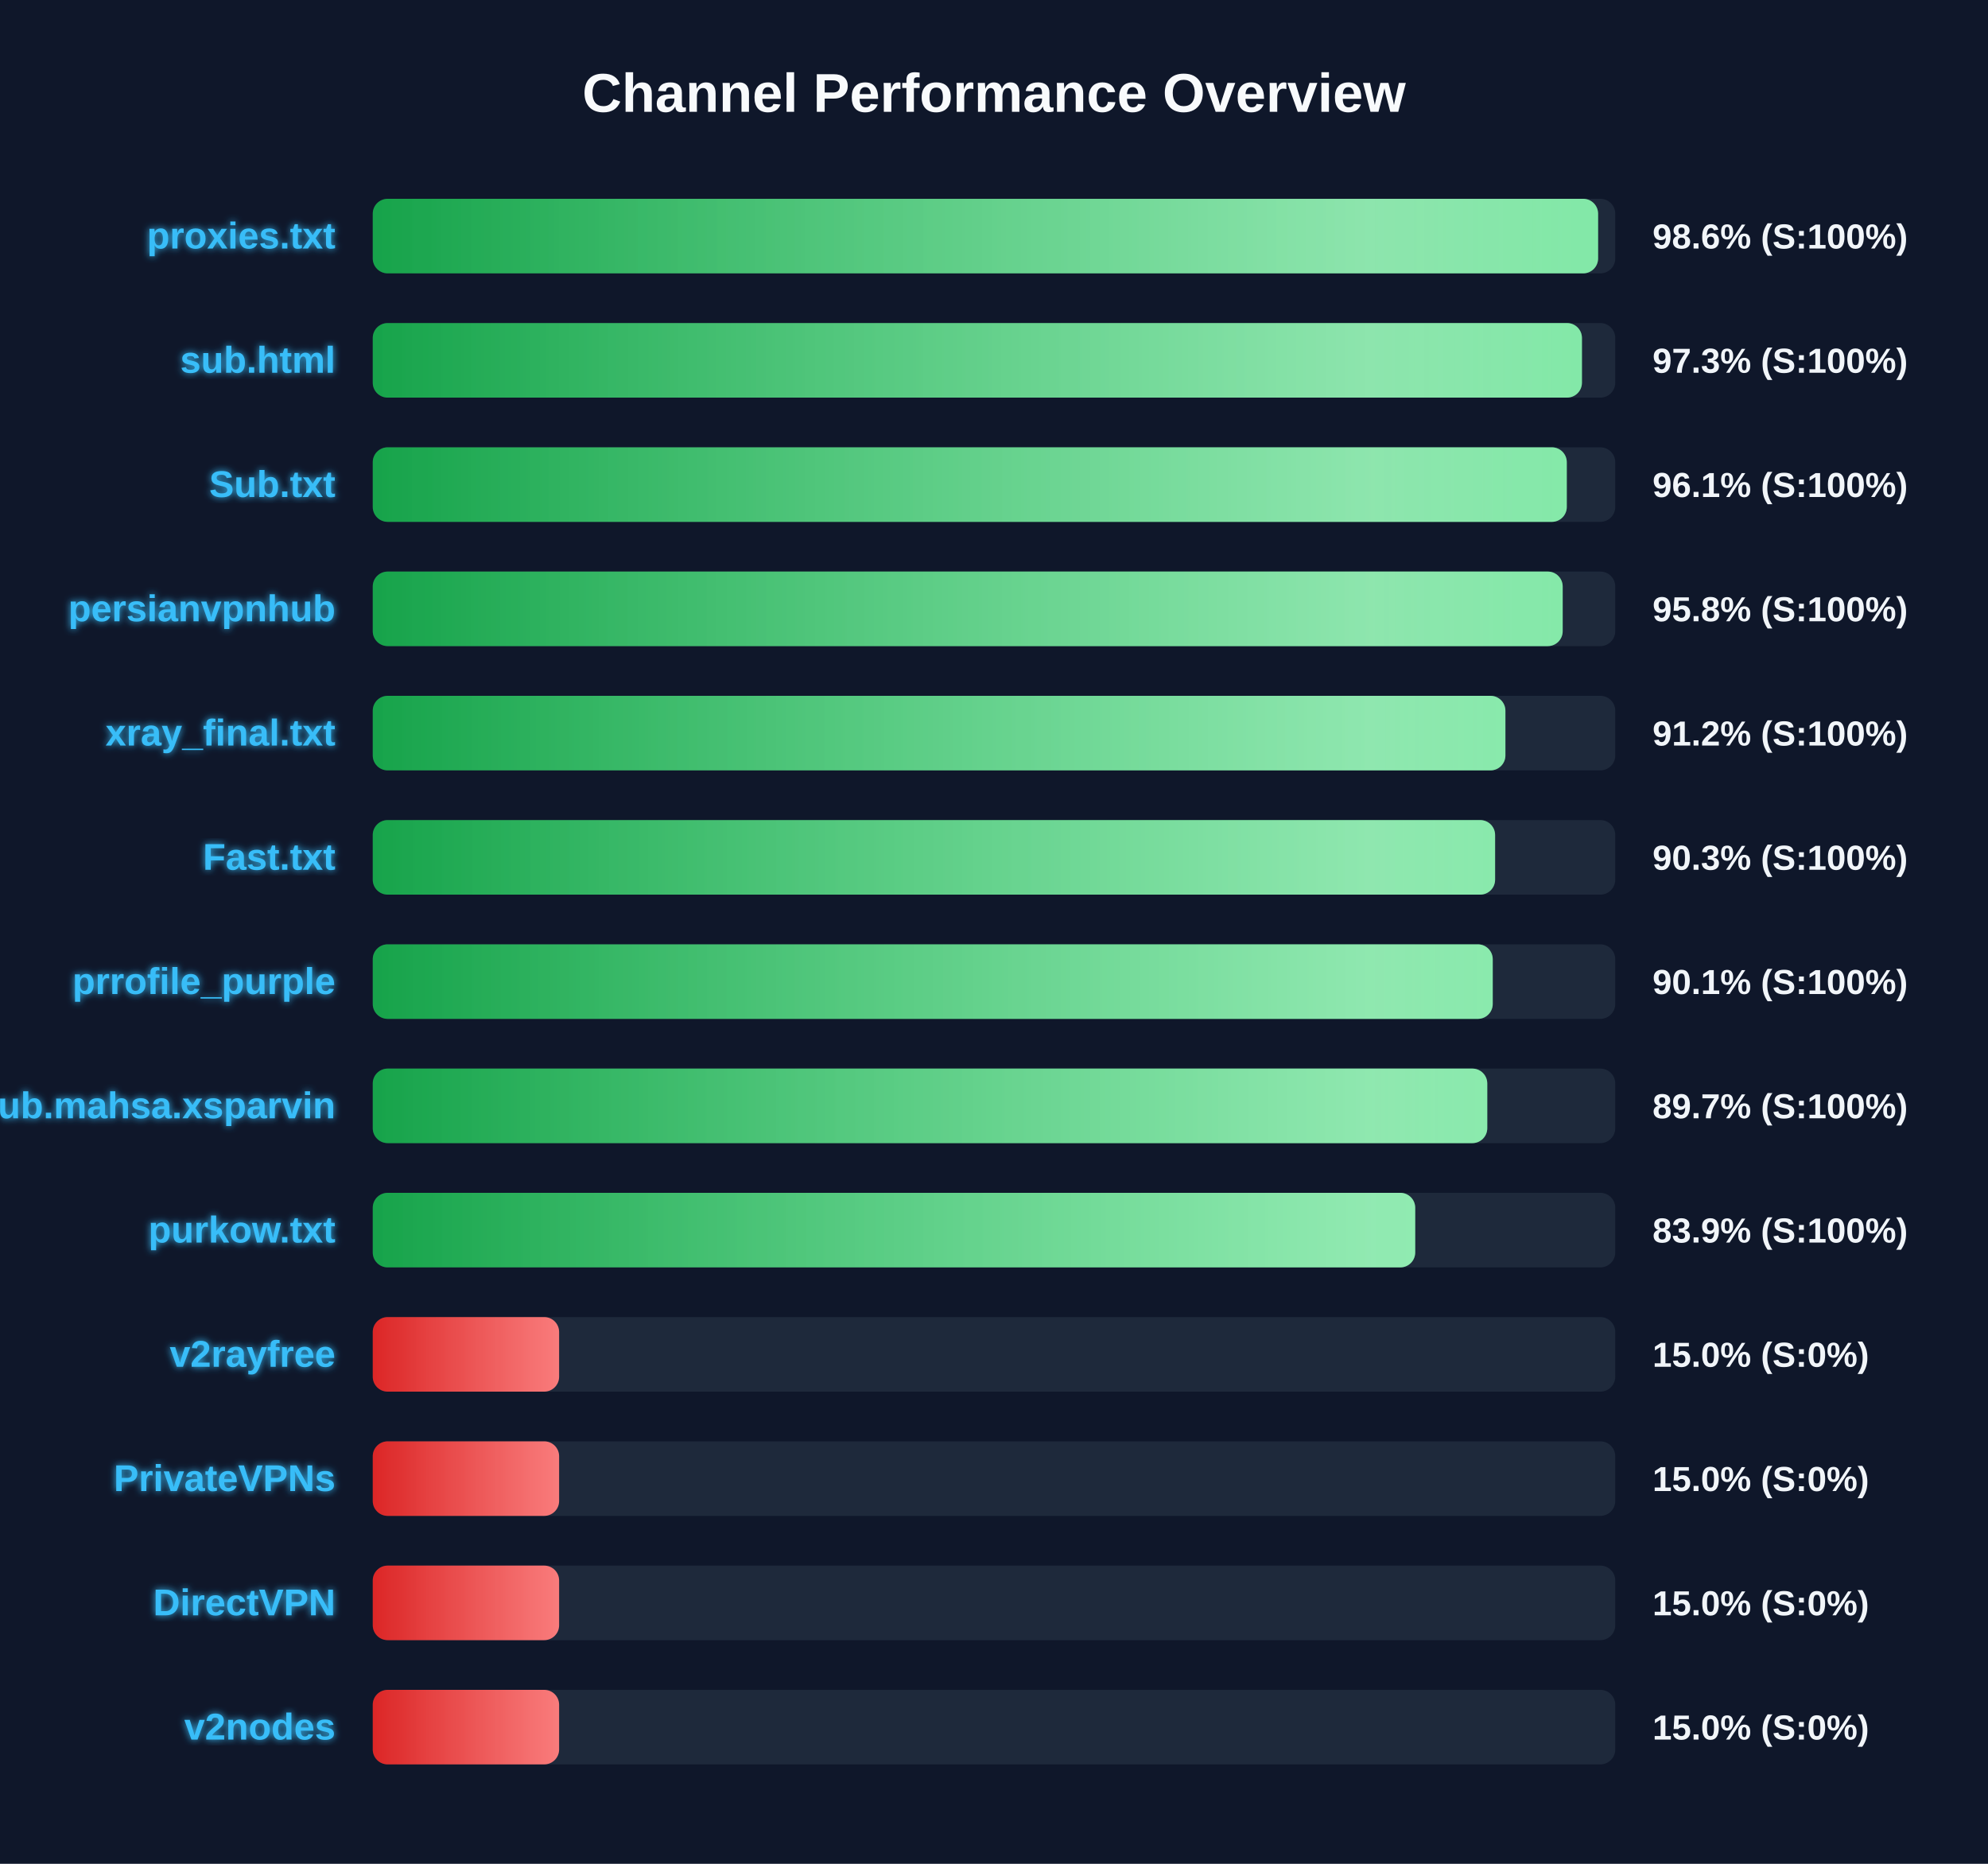
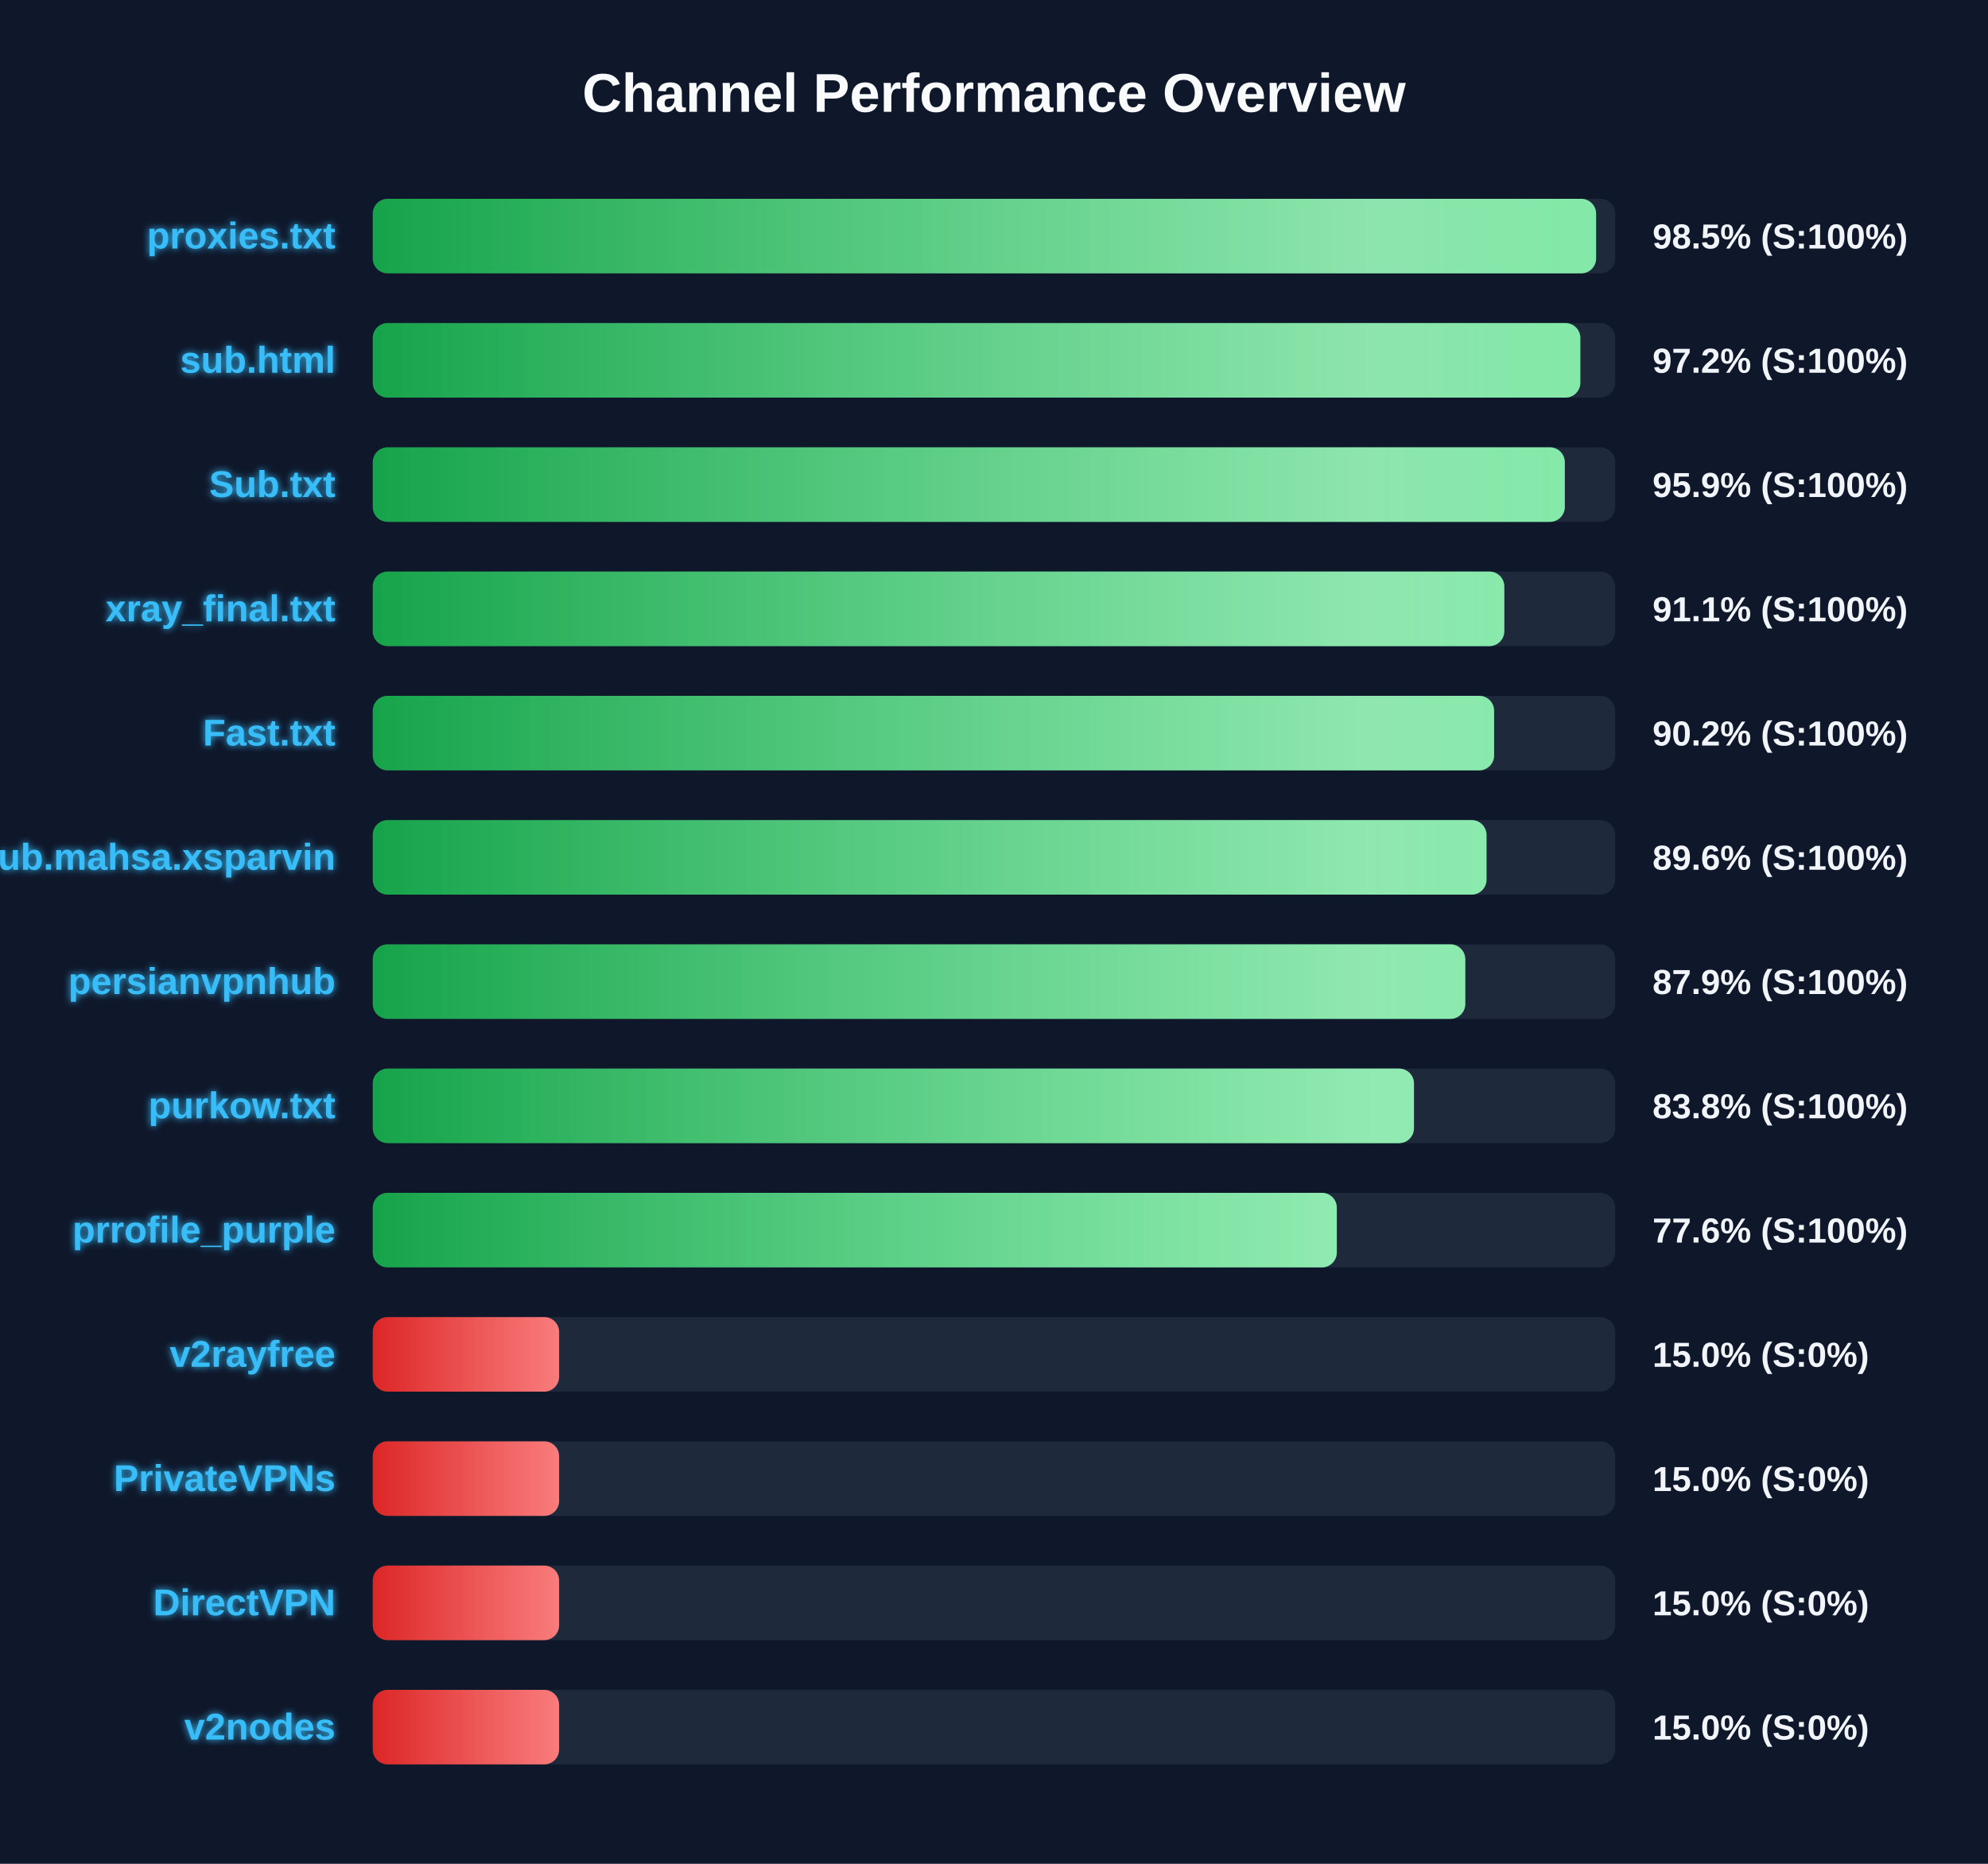
<svg xmlns="http://www.w3.org/2000/svg" width="800" height="750" version="1.1">
  <defs>
    <linearGradient id="grad-green" x1="0%" y1="0%" x2="100%" y2="0%">
      <stop offset="0%" stop-color="#16a34a" />
      <stop offset="100%" stop-color="#4ade80" />
    </linearGradient>
    <linearGradient id="grad-yellow" x1="0%" y1="0%" x2="100%" y2="0%">
      <stop offset="0%" stop-color="#ca8a04" />
      <stop offset="100%" stop-color="#fde047" />
    </linearGradient>
    <linearGradient id="grad-red" x1="0%" y1="0%" x2="100%" y2="0%">
      <stop offset="0%" stop-color="#dc2626" />
      <stop offset="100%" stop-color="#f87171" />
    </linearGradient>
    <linearGradient id="shimmer" x1="0%" y1="0%" x2="100%" y2="0%">
      <stop offset="0%" stop-color="rgba(255,255,255,0)" />
      <stop offset="50%" stop-color="rgba(255,255,255,0.4)" />
      <stop offset="100%" stop-color="rgba(255,255,255,0)" />
    </linearGradient>
    <filter id="glow" x="-20%" y="-20%" width="140%" height="140%">
      <feGaussianBlur stdDeviation="1.5" result="blur" />
      <feComposite in="SourceGraphic" in2="blur" operator="over" />
    </filter>
  </defs>
  <style>
        .bg-rect { fill: #0f172a; }
        .title { font: bold 22px 'Segoe UI', Arial, sans-serif; fill: #f8fafc; }
        .row { font: bold 15px 'Segoe UI', Arial, sans-serif; fill: #38bdf8; filter: url(#glow); }
        .score { font: bold 14px 'Segoe UI', Arial, sans-serif; fill: #f1f5f9; }
        @keyframes shimmer-anim {
            0% { transform: translateX(-100%); }
            100% { transform: translateX(200%); }
        }
        .shimmer-rect {
            animation: shimmer-anim 2.5s infinite linear;
        }
    </style>
  <rect width="100%" height="100%" class="bg-rect" />
  <text x="400" y="45" text-anchor="middle" class="title">Channel Performance Overview</text>
  <rect x="150" y="80" width="500" height="30" fill="#1e293b" rx="6" />
  <clipPath id="clip-0">
-     <rect x="150" y="80" width="493.1" height="30" rx="6" />
+     <rect x="150" y="80" width="492.3" height="30" rx="6" />
  </clipPath>
-   <rect x="150" y="80" width="493.1" height="30" fill="url(#grad-green)" rx="6" />
+   <rect x="150" y="80" width="492.3" height="30" fill="url(#grad-green)" rx="6" />
  <g clip-path="url(#clip-0)">
    <rect x="150" y="80" width="100%" height="30" fill="url(#shimmer)" class="shimmer-rect" />
  </g>
  <text x="135" y="100" text-anchor="end" class="row">proxies.txt</text>
-   <text x="665" y="100" text-anchor="start" class="score">98.6% (S:100%)</text>
+   <text x="665" y="100" text-anchor="start" class="score">98.5% (S:100%)</text>
  <rect x="150" y="130" width="500" height="30" fill="#1e293b" rx="6" />
  <clipPath id="clip-1">
-     <rect x="150" y="130" width="486.6" height="30" rx="6" />
+     <rect x="150" y="130" width="485.95" height="30" rx="6" />
  </clipPath>
-   <rect x="150" y="130" width="486.6" height="30" fill="url(#grad-green)" rx="6" />
+   <rect x="150" y="130" width="485.95" height="30" fill="url(#grad-green)" rx="6" />
  <g clip-path="url(#clip-1)">
    <rect x="150" y="130" width="100%" height="30" fill="url(#shimmer)" class="shimmer-rect" />
  </g>
  <text x="135" y="150" text-anchor="end" class="row">sub.html</text>
-   <text x="665" y="150" text-anchor="start" class="score">97.3% (S:100%)</text>
+   <text x="665" y="150" text-anchor="start" class="score">97.2% (S:100%)</text>
  <rect x="150" y="180" width="500" height="30" fill="#1e293b" rx="6" />
  <clipPath id="clip-2">
-     <rect x="150" y="180" width="480.5" height="30" rx="6" />
+     <rect x="150" y="180" width="479.7" height="30" rx="6" />
  </clipPath>
-   <rect x="150" y="180" width="480.5" height="30" fill="url(#grad-green)" rx="6" />
+   <rect x="150" y="180" width="479.7" height="30" fill="url(#grad-green)" rx="6" />
  <g clip-path="url(#clip-2)">
    <rect x="150" y="180" width="100%" height="30" fill="url(#shimmer)" class="shimmer-rect" />
  </g>
  <text x="135" y="200" text-anchor="end" class="row">Sub.txt</text>
-   <text x="665" y="200" text-anchor="start" class="score">96.1% (S:100%)</text>
+   <text x="665" y="200" text-anchor="start" class="score">95.9% (S:100%)</text>
  <rect x="150" y="230" width="500" height="30" fill="#1e293b" rx="6" />
  <clipPath id="clip-3">
-     <rect x="150" y="230" width="478.85" height="30" rx="6" />
+     <rect x="150" y="230" width="455.35" height="30" rx="6" />
  </clipPath>
-   <rect x="150" y="230" width="478.85" height="30" fill="url(#grad-green)" rx="6" />
+   <rect x="150" y="230" width="455.35" height="30" fill="url(#grad-green)" rx="6" />
  <g clip-path="url(#clip-3)">
    <rect x="150" y="230" width="100%" height="30" fill="url(#shimmer)" class="shimmer-rect" />
  </g>
-   <text x="135" y="250" text-anchor="end" class="row">persianvpnhub</text>
-   <text x="665" y="250" text-anchor="start" class="score">95.8% (S:100%)</text>
+   <text x="135" y="250" text-anchor="end" class="row">xray_final.txt</text>
+   <text x="665" y="250" text-anchor="start" class="score">91.1% (S:100%)</text>
  <rect x="150" y="280" width="500" height="30" fill="#1e293b" rx="6" />
  <clipPath id="clip-4">
-     <rect x="150" y="280" width="455.8" height="30" rx="6" />
+     <rect x="150" y="280" width="451.25" height="30" rx="6" />
  </clipPath>
-   <rect x="150" y="280" width="455.8" height="30" fill="url(#grad-green)" rx="6" />
+   <rect x="150" y="280" width="451.25" height="30" fill="url(#grad-green)" rx="6" />
  <g clip-path="url(#clip-4)">
    <rect x="150" y="280" width="100%" height="30" fill="url(#shimmer)" class="shimmer-rect" />
  </g>
-   <text x="135" y="300" text-anchor="end" class="row">xray_final.txt</text>
-   <text x="665" y="300" text-anchor="start" class="score">91.2% (S:100%)</text>
+   <text x="135" y="300" text-anchor="end" class="row">Fast.txt</text>
+   <text x="665" y="300" text-anchor="start" class="score">90.2% (S:100%)</text>
  <rect x="150" y="330" width="500" height="30" fill="#1e293b" rx="6" />
  <clipPath id="clip-5">
-     <rect x="150" y="330" width="451.65" height="30" rx="6" />
+     <rect x="150" y="330" width="448.2" height="30" rx="6" />
  </clipPath>
-   <rect x="150" y="330" width="451.65" height="30" fill="url(#grad-green)" rx="6" />
+   <rect x="150" y="330" width="448.2" height="30" fill="url(#grad-green)" rx="6" />
  <g clip-path="url(#clip-5)">
    <rect x="150" y="330" width="100%" height="30" fill="url(#shimmer)" class="shimmer-rect" />
  </g>
-   <text x="135" y="350" text-anchor="end" class="row">Fast.txt</text>
-   <text x="665" y="350" text-anchor="start" class="score">90.3% (S:100%)</text>
+   <text x="135" y="350" text-anchor="end" class="row">Sub.mahsa.xsparvin</text>
+   <text x="665" y="350" text-anchor="start" class="score">89.6% (S:100%)</text>
  <rect x="150" y="380" width="500" height="30" fill="#1e293b" rx="6" />
  <clipPath id="clip-6">
-     <rect x="150" y="380" width="450.7" height="30" rx="6" />
+     <rect x="150" y="380" width="439.65" height="30" rx="6" />
  </clipPath>
-   <rect x="150" y="380" width="450.7" height="30" fill="url(#grad-green)" rx="6" />
+   <rect x="150" y="380" width="439.65" height="30" fill="url(#grad-green)" rx="6" />
  <g clip-path="url(#clip-6)">
    <rect x="150" y="380" width="100%" height="30" fill="url(#shimmer)" class="shimmer-rect" />
  </g>
-   <text x="135" y="400" text-anchor="end" class="row">prrofile_purple</text>
-   <text x="665" y="400" text-anchor="start" class="score">90.1% (S:100%)</text>
+   <text x="135" y="400" text-anchor="end" class="row">persianvpnhub</text>
+   <text x="665" y="400" text-anchor="start" class="score">87.9% (S:100%)</text>
  <rect x="150" y="430" width="500" height="30" fill="#1e293b" rx="6" />
  <clipPath id="clip-7">
-     <rect x="150" y="430" width="448.5" height="30" rx="6" />
+     <rect x="150" y="430" width="419.0" height="30" rx="6" />
  </clipPath>
-   <rect x="150" y="430" width="448.5" height="30" fill="url(#grad-green)" rx="6" />
+   <rect x="150" y="430" width="419.0" height="30" fill="url(#grad-green)" rx="6" />
  <g clip-path="url(#clip-7)">
    <rect x="150" y="430" width="100%" height="30" fill="url(#shimmer)" class="shimmer-rect" />
  </g>
-   <text x="135" y="450" text-anchor="end" class="row">Sub.mahsa.xsparvin</text>
-   <text x="665" y="450" text-anchor="start" class="score">89.7% (S:100%)</text>
+   <text x="135" y="450" text-anchor="end" class="row">purkow.txt</text>
+   <text x="665" y="450" text-anchor="start" class="score">83.8% (S:100%)</text>
  <rect x="150" y="480" width="500" height="30" fill="#1e293b" rx="6" />
  <clipPath id="clip-8">
-     <rect x="150" y="480" width="419.5" height="30" rx="6" />
+     <rect x="150" y="480" width="387.95" height="30" rx="6" />
  </clipPath>
-   <rect x="150" y="480" width="419.5" height="30" fill="url(#grad-green)" rx="6" />
+   <rect x="150" y="480" width="387.95" height="30" fill="url(#grad-green)" rx="6" />
  <g clip-path="url(#clip-8)">
    <rect x="150" y="480" width="100%" height="30" fill="url(#shimmer)" class="shimmer-rect" />
  </g>
-   <text x="135" y="500" text-anchor="end" class="row">purkow.txt</text>
-   <text x="665" y="500" text-anchor="start" class="score">83.9% (S:100%)</text>
+   <text x="135" y="500" text-anchor="end" class="row">prrofile_purple</text>
+   <text x="665" y="500" text-anchor="start" class="score">77.6% (S:100%)</text>
  <rect x="150" y="530" width="500" height="30" fill="#1e293b" rx="6" />
  <clipPath id="clip-9">
    <rect x="150" y="530" width="75.0" height="30" rx="6" />
  </clipPath>
  <rect x="150" y="530" width="75.0" height="30" fill="url(#grad-red)" rx="6" />
  <g clip-path="url(#clip-9)">
    <rect x="150" y="530" width="100%" height="30" fill="url(#shimmer)" class="shimmer-rect" />
  </g>
  <text x="135" y="550" text-anchor="end" class="row">v2rayfree</text>
  <text x="665" y="550" text-anchor="start" class="score">15.0% (S:0%)</text>
  <rect x="150" y="580" width="500" height="30" fill="#1e293b" rx="6" />
  <clipPath id="clip-10">
    <rect x="150" y="580" width="75.0" height="30" rx="6" />
  </clipPath>
  <rect x="150" y="580" width="75.0" height="30" fill="url(#grad-red)" rx="6" />
  <g clip-path="url(#clip-10)">
    <rect x="150" y="580" width="100%" height="30" fill="url(#shimmer)" class="shimmer-rect" />
  </g>
  <text x="135" y="600" text-anchor="end" class="row">PrivateVPNs</text>
  <text x="665" y="600" text-anchor="start" class="score">15.0% (S:0%)</text>
  <rect x="150" y="630" width="500" height="30" fill="#1e293b" rx="6" />
  <clipPath id="clip-11">
    <rect x="150" y="630" width="75.0" height="30" rx="6" />
  </clipPath>
  <rect x="150" y="630" width="75.0" height="30" fill="url(#grad-red)" rx="6" />
  <g clip-path="url(#clip-11)">
    <rect x="150" y="630" width="100%" height="30" fill="url(#shimmer)" class="shimmer-rect" />
  </g>
  <text x="135" y="650" text-anchor="end" class="row">DirectVPN</text>
  <text x="665" y="650" text-anchor="start" class="score">15.0% (S:0%)</text>
  <rect x="150" y="680" width="500" height="30" fill="#1e293b" rx="6" />
  <clipPath id="clip-12">
    <rect x="150" y="680" width="75.0" height="30" rx="6" />
  </clipPath>
  <rect x="150" y="680" width="75.0" height="30" fill="url(#grad-red)" rx="6" />
  <g clip-path="url(#clip-12)">
    <rect x="150" y="680" width="100%" height="30" fill="url(#shimmer)" class="shimmer-rect" />
  </g>
  <text x="135" y="700" text-anchor="end" class="row">v2nodes</text>
  <text x="665" y="700" text-anchor="start" class="score">15.0% (S:0%)</text>
</svg>
